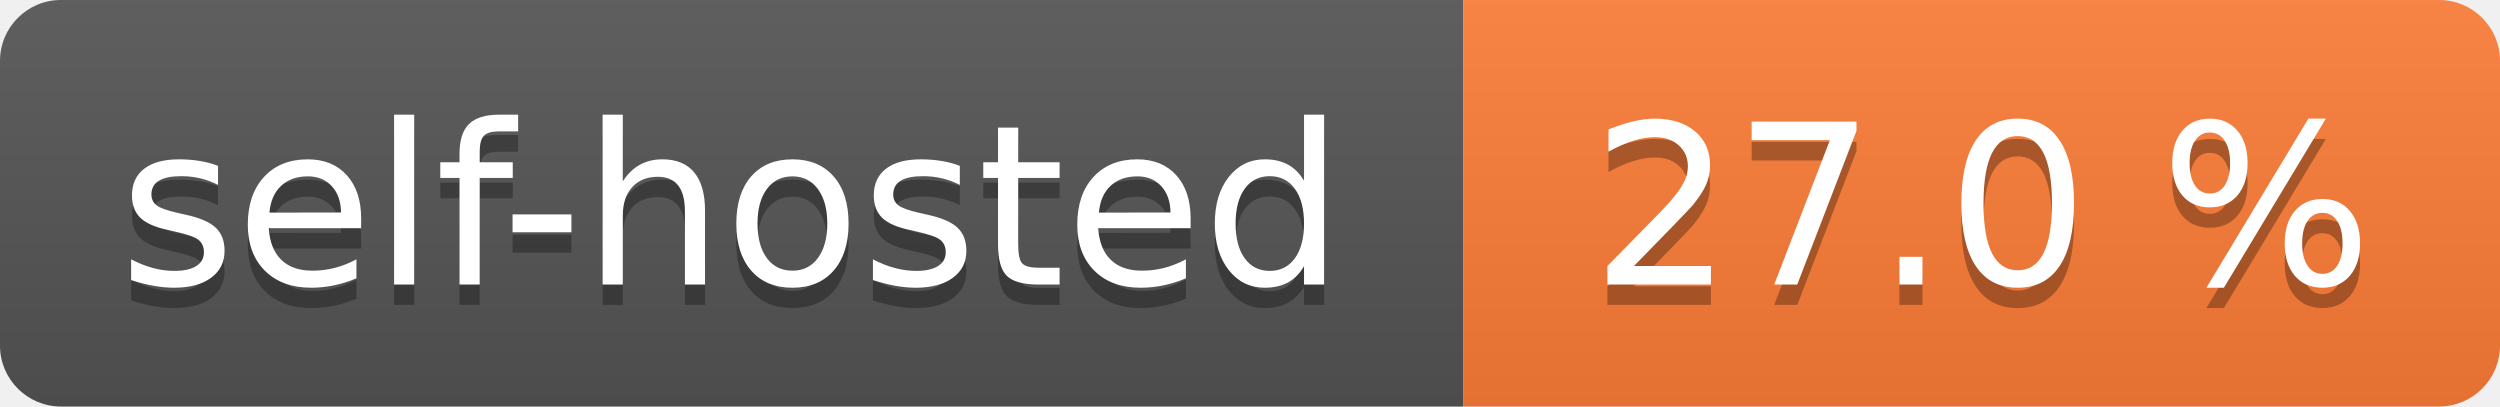
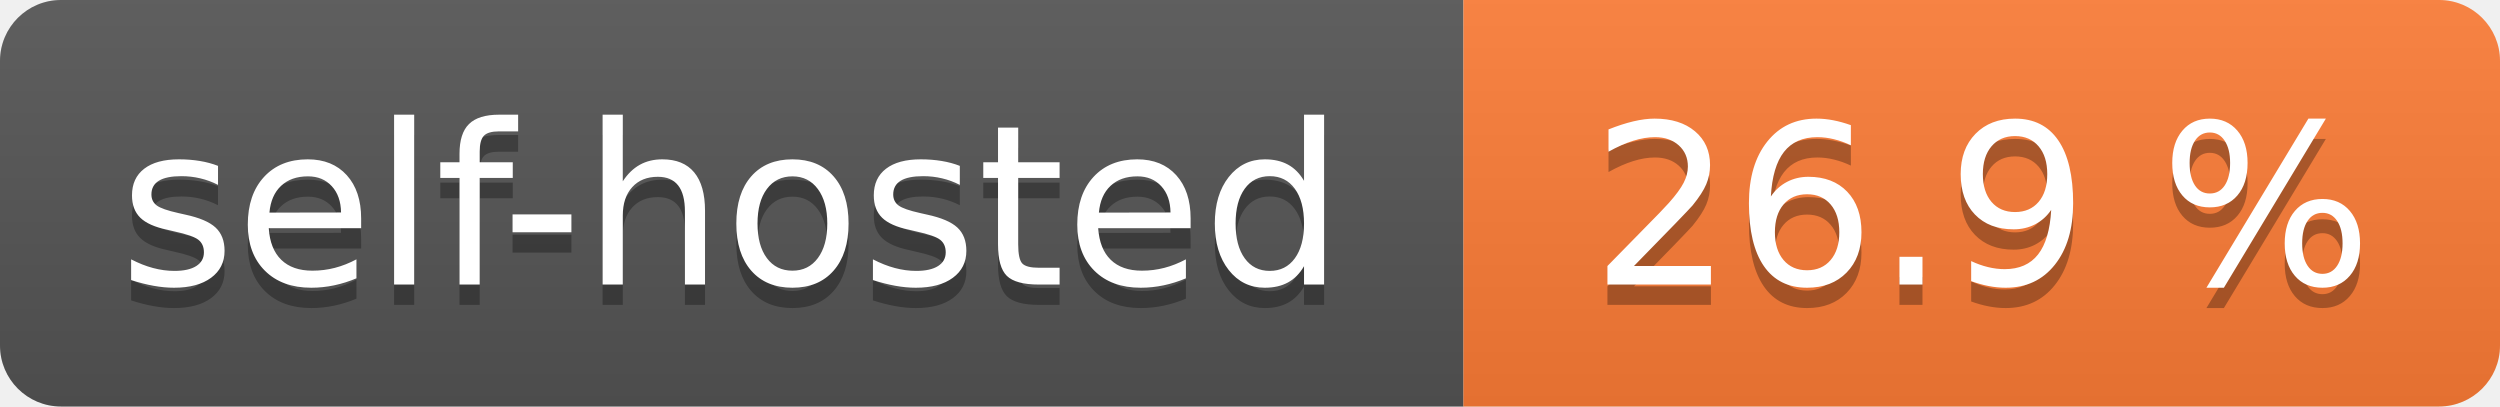
- <svg xmlns="http://www.w3.org/2000/svg" width="123" height="20" role="img" aria-label="self-hosted: 27.0 %">
+ <svg xmlns="http://www.w3.org/2000/svg" width="123" height="20" role="img" aria-label="self-hosted: 26.9 %">
  <linearGradient id="s" x2="0" y2="100%">
    <stop offset="0" stop-color="#bbb" stop-opacity=".1" />
    <stop offset="1" stop-opacity=".1" />
  </linearGradient>
  <clipPath id="r">
    <rect width="123" height="20" rx="3" fill="#fff" />
  </clipPath>
  <g clip-path="url(#r)">
    <rect width="72" height="20" fill="#555" />
    <rect x="72" width="51" height="20" fill="#fe7d37" />
    <rect width="123" height="20" fill="url(#s)" />
  </g>
  <g fill="#fff" text-anchor="middle" font-family="Verdana,Geneva,DejaVu Sans,sans-serif" text-rendering="geometricPrecision" font-size="110">
    <text aria-hidden="true" x="360.0" transform="scale(.1)" textLength="620" y="150" fill="#010101" fill-opacity=".3">self-hosted</text>
    <text x="360.0" transform="scale(.1)" textLength="620" y="140" fill="#fff">self-hosted</text>
-     <text aria-hidden="true" x="975.0" transform="scale(.1)" textLength="410" y="150" fill="#010101" fill-opacity=".3">27.0 %</text>
-     <text x="975.0" transform="scale(.1)" textLength="410" y="140" fill="#fff">27.0 %</text>
+     <text aria-hidden="true" x="975.0" transform="scale(.1)" textLength="410" y="150" fill="#010101" fill-opacity=".3">26.9 %</text>
+     <text x="975.0" transform="scale(.1)" textLength="410" y="140" fill="#fff">26.9 %</text>
  </g>
</svg>
